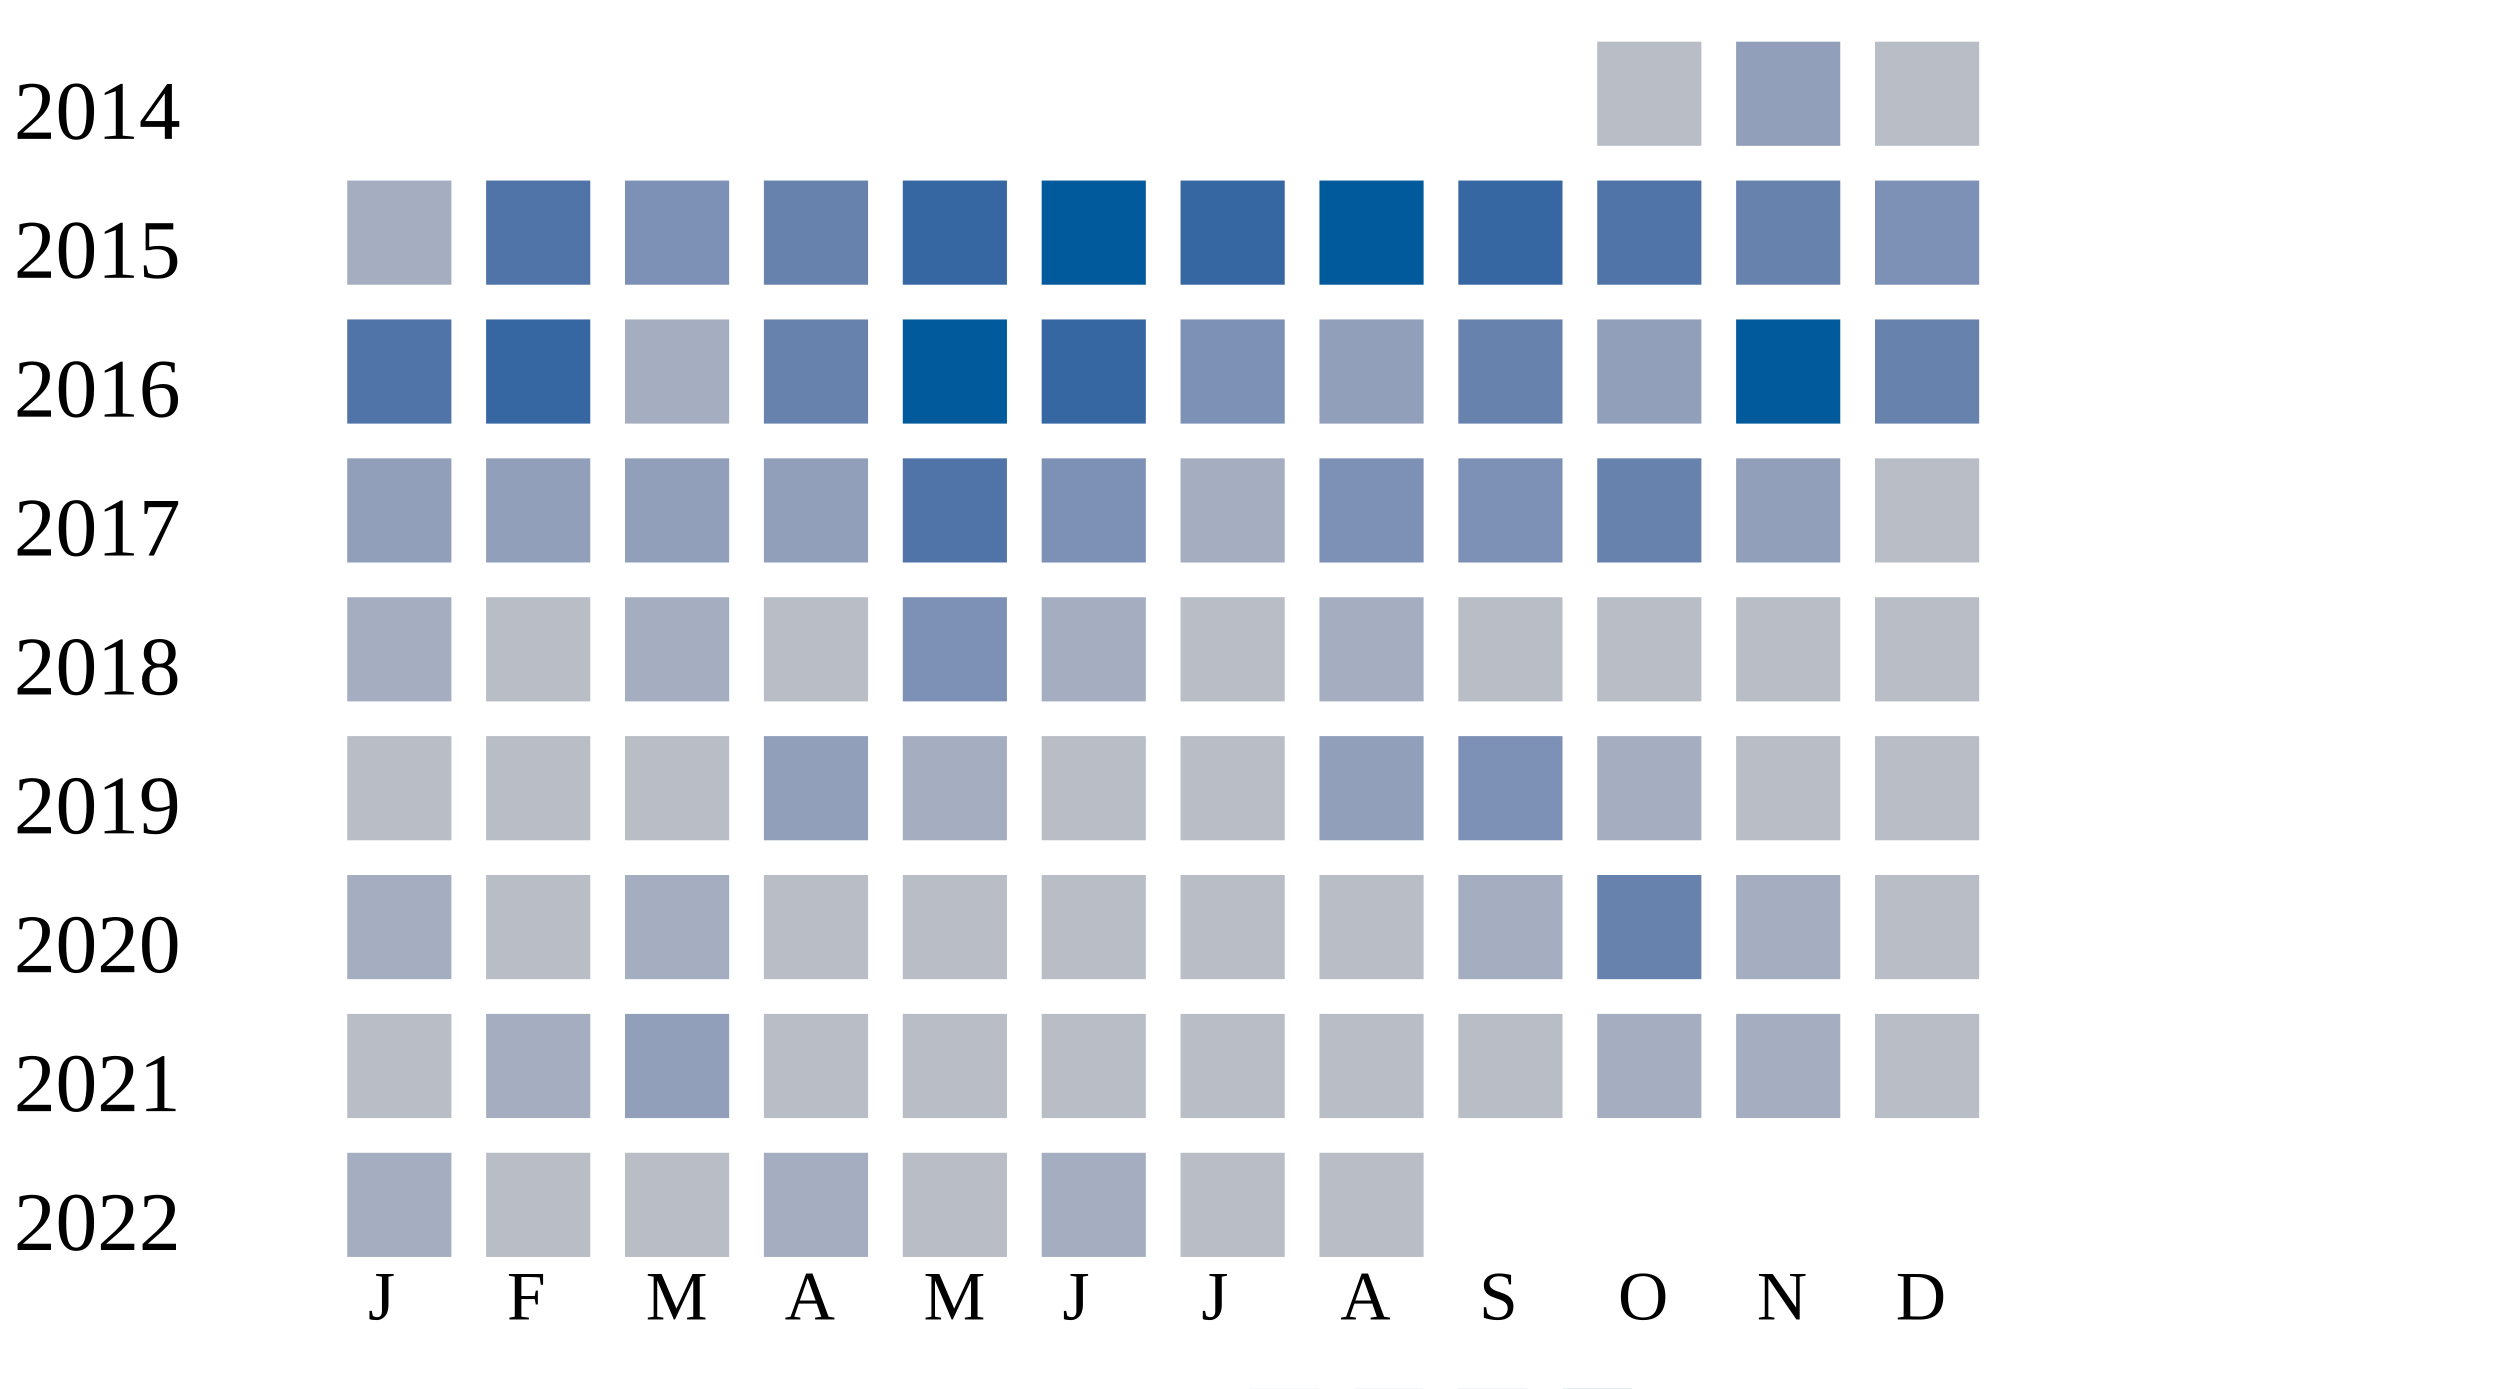
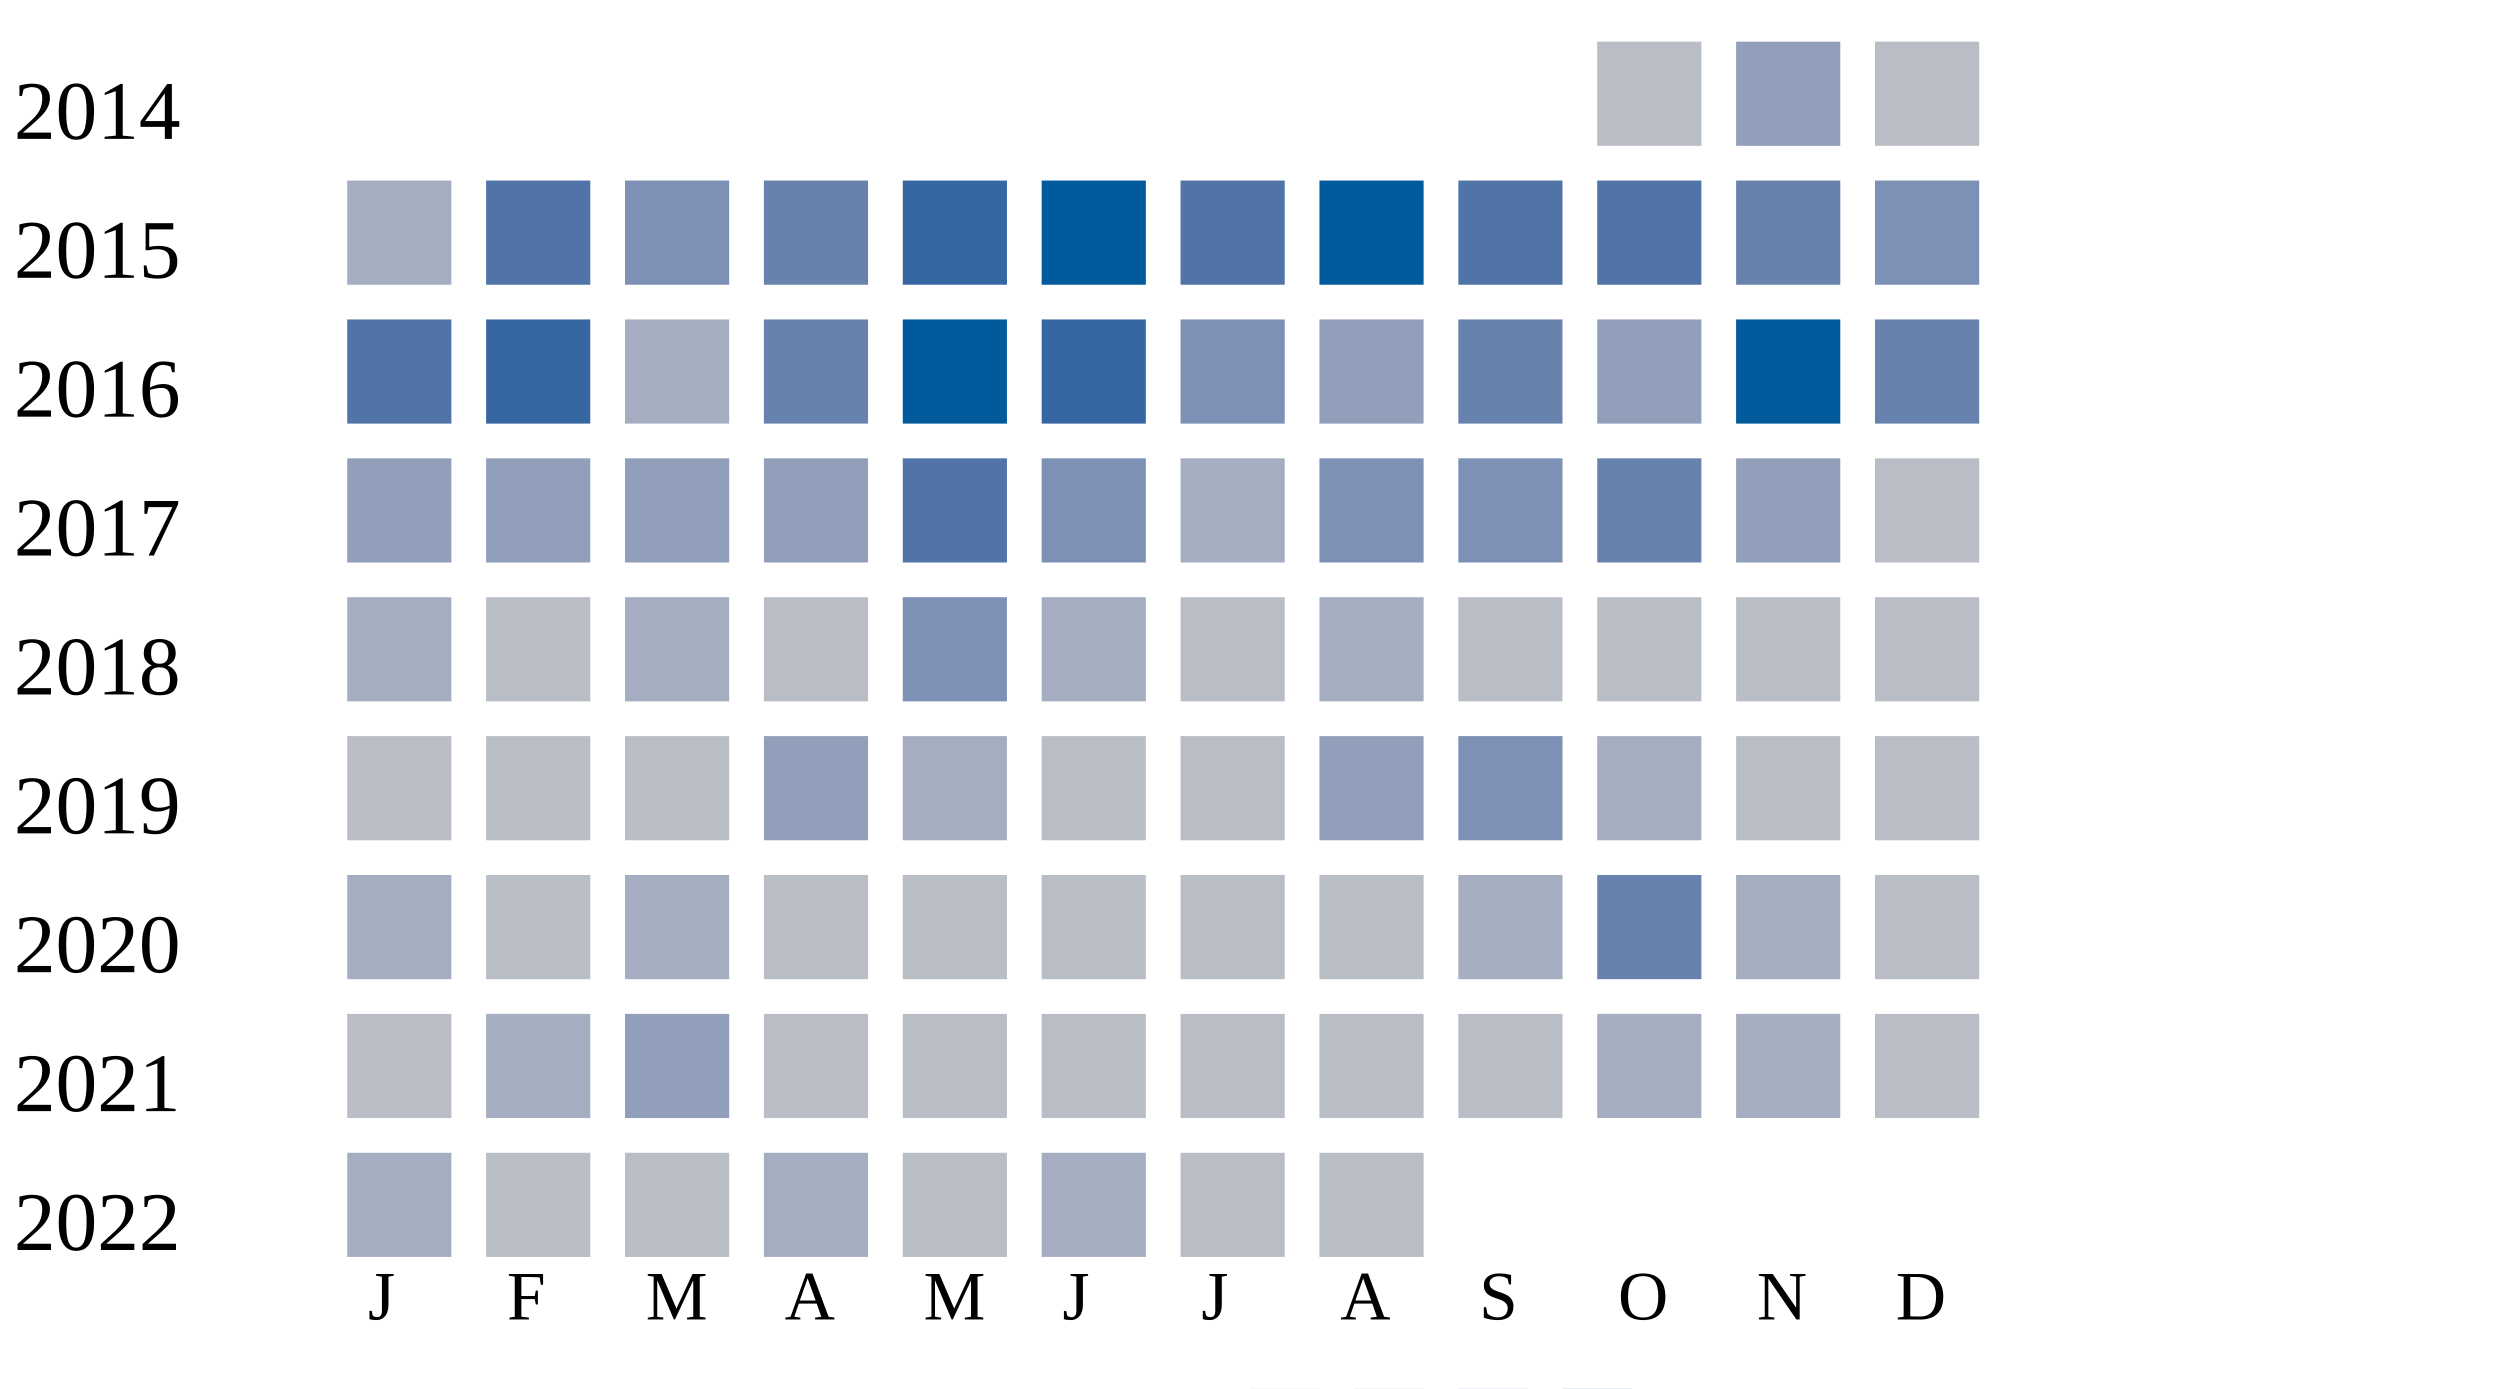
<svg xmlns="http://www.w3.org/2000/svg" width="360" height="200">
  <g transform="translate(0 0)">
    <text x="2" y="20">2014</text>
    <rect x="230" y="6" width="15" height="15" fill="#b9bdc6" />
    <rect x="250" y="6" width="15" height="15" fill="#919fba" />
    <rect x="270" y="6" width="15" height="15" fill="#b9bdc6" />
  </g>
  <g transform="translate(0 20)">
    <text x="2" y="20">2015</text>
    <rect x="50" y="6" width="15" height="15" fill="#a5aec0" />
    <rect x="70" y="6" width="15" height="15" fill="#5174a8" />
    <rect x="90" y="6" width="15" height="15" fill="#7d90b5" />
    <rect x="110" y="6" width="15" height="15" fill="#6882ae" />
    <rect x="130" y="6" width="15" height="15" fill="#3667a2" />
    <rect x="150" y="6" width="15" height="15" fill="#005a9c" />
-     <rect x="170" y="6" width="15" height="15" fill="#3667a2" />
+     <rect x="170" y="6" width="15" height="15" fill="#5174a8" />
    <rect x="190" y="6" width="15" height="15" fill="#005a9c" />
-     <rect x="210" y="6" width="15" height="15" fill="#3667a2" />
+     <rect x="210" y="6" width="15" height="15" fill="#5174a8" />
    <rect x="230" y="6" width="15" height="15" fill="#5174a8" />
    <rect x="250" y="6" width="15" height="15" fill="#6882ae" />
    <rect x="270" y="6" width="15" height="15" fill="#7d90b5" />
  </g>
  <g transform="translate(0 40)">
    <text x="2" y="20">2016</text>
    <rect x="50" y="6" width="15" height="15" fill="#5174a8" />
    <rect x="70" y="6" width="15" height="15" fill="#3667a2" />
    <rect x="90" y="6" width="15" height="15" fill="#a5aec0" />
    <rect x="110" y="6" width="15" height="15" fill="#6882ae" />
    <rect x="130" y="6" width="15" height="15" fill="#005a9c" />
    <rect x="150" y="6" width="15" height="15" fill="#3667a2" />
    <rect x="170" y="6" width="15" height="15" fill="#7d90b5" />
    <rect x="190" y="6" width="15" height="15" fill="#919fba" />
    <rect x="210" y="6" width="15" height="15" fill="#6882ae" />
    <rect x="230" y="6" width="15" height="15" fill="#919fba" />
    <rect x="250" y="6" width="15" height="15" fill="#005a9c" />
    <rect x="270" y="6" width="15" height="15" fill="#6882ae" />
  </g>
  <g transform="translate(0 60)">
    <text x="2" y="20">2017</text>
    <rect x="50" y="6" width="15" height="15" fill="#919fba" />
    <rect x="70" y="6" width="15" height="15" fill="#919fba" />
    <rect x="90" y="6" width="15" height="15" fill="#919fba" />
    <rect x="110" y="6" width="15" height="15" fill="#919fba" />
    <rect x="130" y="6" width="15" height="15" fill="#5174a8" />
    <rect x="150" y="6" width="15" height="15" fill="#7d90b5" />
    <rect x="170" y="6" width="15" height="15" fill="#a5aec0" />
    <rect x="190" y="6" width="15" height="15" fill="#7d90b5" />
    <rect x="210" y="6" width="15" height="15" fill="#7d90b5" />
    <rect x="230" y="6" width="15" height="15" fill="#6882ae" />
    <rect x="250" y="6" width="15" height="15" fill="#919fba" />
    <rect x="270" y="6" width="15" height="15" fill="#b9bdc6" />
  </g>
  <g transform="translate(0 80)">
    <text x="2" y="20">2018</text>
    <rect x="50" y="6" width="15" height="15" fill="#a5aec0" />
    <rect x="70" y="6" width="15" height="15" fill="#b9bdc6" />
    <rect x="90" y="6" width="15" height="15" fill="#a5aec0" />
    <rect x="110" y="6" width="15" height="15" fill="#b9bdc6" />
    <rect x="130" y="6" width="15" height="15" fill="#7d90b5" />
    <rect x="150" y="6" width="15" height="15" fill="#a5aec0" />
    <rect x="170" y="6" width="15" height="15" fill="#b9bdc6" />
    <rect x="190" y="6" width="15" height="15" fill="#a5aec0" />
    <rect x="210" y="6" width="15" height="15" fill="#b9bdc6" />
    <rect x="230" y="6" width="15" height="15" fill="#b9bdc6" />
    <rect x="250" y="6" width="15" height="15" fill="#b9bdc6" />
    <rect x="270" y="6" width="15" height="15" fill="#b9bdc6" />
  </g>
  <g transform="translate(0 100)">
    <text x="2" y="20">2019</text>
    <rect x="50" y="6" width="15" height="15" fill="#b9bdc6" />
    <rect x="70" y="6" width="15" height="15" fill="#b9bdc6" />
    <rect x="90" y="6" width="15" height="15" fill="#b9bdc6" />
    <rect x="110" y="6" width="15" height="15" fill="#919fba" />
    <rect x="130" y="6" width="15" height="15" fill="#a5aec0" />
    <rect x="150" y="6" width="15" height="15" fill="#b9bdc6" />
    <rect x="170" y="6" width="15" height="15" fill="#b9bdc6" />
    <rect x="190" y="6" width="15" height="15" fill="#919fba" />
    <rect x="210" y="6" width="15" height="15" fill="#7d90b5" />
    <rect x="230" y="6" width="15" height="15" fill="#a5aec0" />
    <rect x="250" y="6" width="15" height="15" fill="#b9bdc6" />
    <rect x="270" y="6" width="15" height="15" fill="#b9bdc6" />
  </g>
  <g transform="translate(0 120)">
    <text x="2" y="20">2020</text>
    <rect x="50" y="6" width="15" height="15" fill="#a5aec0" />
    <rect x="70" y="6" width="15" height="15" fill="#b9bdc6" />
    <rect x="90" y="6" width="15" height="15" fill="#a5aec0" />
    <rect x="110" y="6" width="15" height="15" fill="#b9bdc6" />
    <rect x="130" y="6" width="15" height="15" fill="#b9bdc6" />
    <rect x="150" y="6" width="15" height="15" fill="#b9bdc6" />
    <rect x="170" y="6" width="15" height="15" fill="#b9bdc6" />
    <rect x="190" y="6" width="15" height="15" fill="#b9bdc6" />
    <rect x="210" y="6" width="15" height="15" fill="#a5aec0" />
    <rect x="230" y="6" width="15" height="15" fill="#6882ae" />
    <rect x="250" y="6" width="15" height="15" fill="#a5aec0" />
    <rect x="270" y="6" width="15" height="15" fill="#b9bdc6" />
  </g>
  <g transform="translate(0 140)">
    <text x="2" y="20">2021</text>
    <rect x="50" y="6" width="15" height="15" fill="#b9bdc6" />
    <rect x="70" y="6" width="15" height="15" fill="#a5aec0" />
    <rect x="90" y="6" width="15" height="15" fill="#919fba" />
    <rect x="110" y="6" width="15" height="15" fill="#b9bdc6" />
    <rect x="130" y="6" width="15" height="15" fill="#b9bdc6" />
    <rect x="150" y="6" width="15" height="15" fill="#b9bdc6" />
    <rect x="170" y="6" width="15" height="15" fill="#b9bdc6" />
    <rect x="190" y="6" width="15" height="15" fill="#b9bdc6" />
    <rect x="210" y="6" width="15" height="15" fill="#b9bdc6" />
    <rect x="230" y="6" width="15" height="15" fill="#a5aec0" />
    <rect x="250" y="6" width="15" height="15" fill="#a5aec0" />
    <rect x="270" y="6" width="15" height="15" fill="#b9bdc6" />
  </g>
  <g transform="translate(0 160)">
    <text x="2" y="20">2022</text>
    <rect x="50" y="6" width="15" height="15" fill="#a5aec0" />
    <rect x="70" y="6" width="15" height="15" fill="#b9bdc6" />
    <rect x="90" y="6" width="15" height="15" fill="#b9bdc6" />
    <rect x="110" y="6" width="15" height="15" fill="#a5aec0" />
    <rect x="130" y="6" width="15" height="15" fill="#b9bdc6" />
    <rect x="150" y="6" width="15" height="15" fill="#a5aec0" />
    <rect x="170" y="6" width="15" height="15" fill="#b9bdc6" />
    <rect x="190" y="6" width="15" height="15" fill="#b9bdc6" />
  </g>
  <text style="font-size: 10px; text-align: center" x="53" y="190">J</text>
  <text style="font-size: 10px; text-align: center" x="73" y="190">F</text>
  <text style="font-size: 10px; text-align: center" x="93" y="190">M</text>
  <text style="font-size: 10px; text-align: center" x="113" y="190">A</text>
  <text style="font-size: 10px; text-align: center" x="133" y="190">M</text>
  <text style="font-size: 10px; text-align: center" x="153" y="190">J</text>
  <text style="font-size: 10px; text-align: center" x="173" y="190">J</text>
  <text style="font-size: 10px; text-align: center" x="193" y="190">A</text>
  <text style="font-size: 10px; text-align: center" x="213" y="190">S</text>
  <text style="font-size: 10px; text-align: center" x="233" y="190">O</text>
  <text style="font-size: 10px; text-align: center" x="253" y="190">N</text>
  <text style="font-size: 10px; text-align: center" x="273" y="190">D</text>
  <text style="font-size: 10px;" x="155" y="209">Less</text>
  <rect fill="#b9bdc6" width="10" height="10" x="180" y="200" />
  <rect fill="#919fba" width="10" height="10" x="195" y="200" />
  <rect fill="#6882ae" width="10" height="10" x="210" y="200" />
  <rect fill="#005a9c" width="10" height="10" x="225" y="200" />
  <text x="240" y="209" style="font-size: 10px;">More</text>
</svg>
